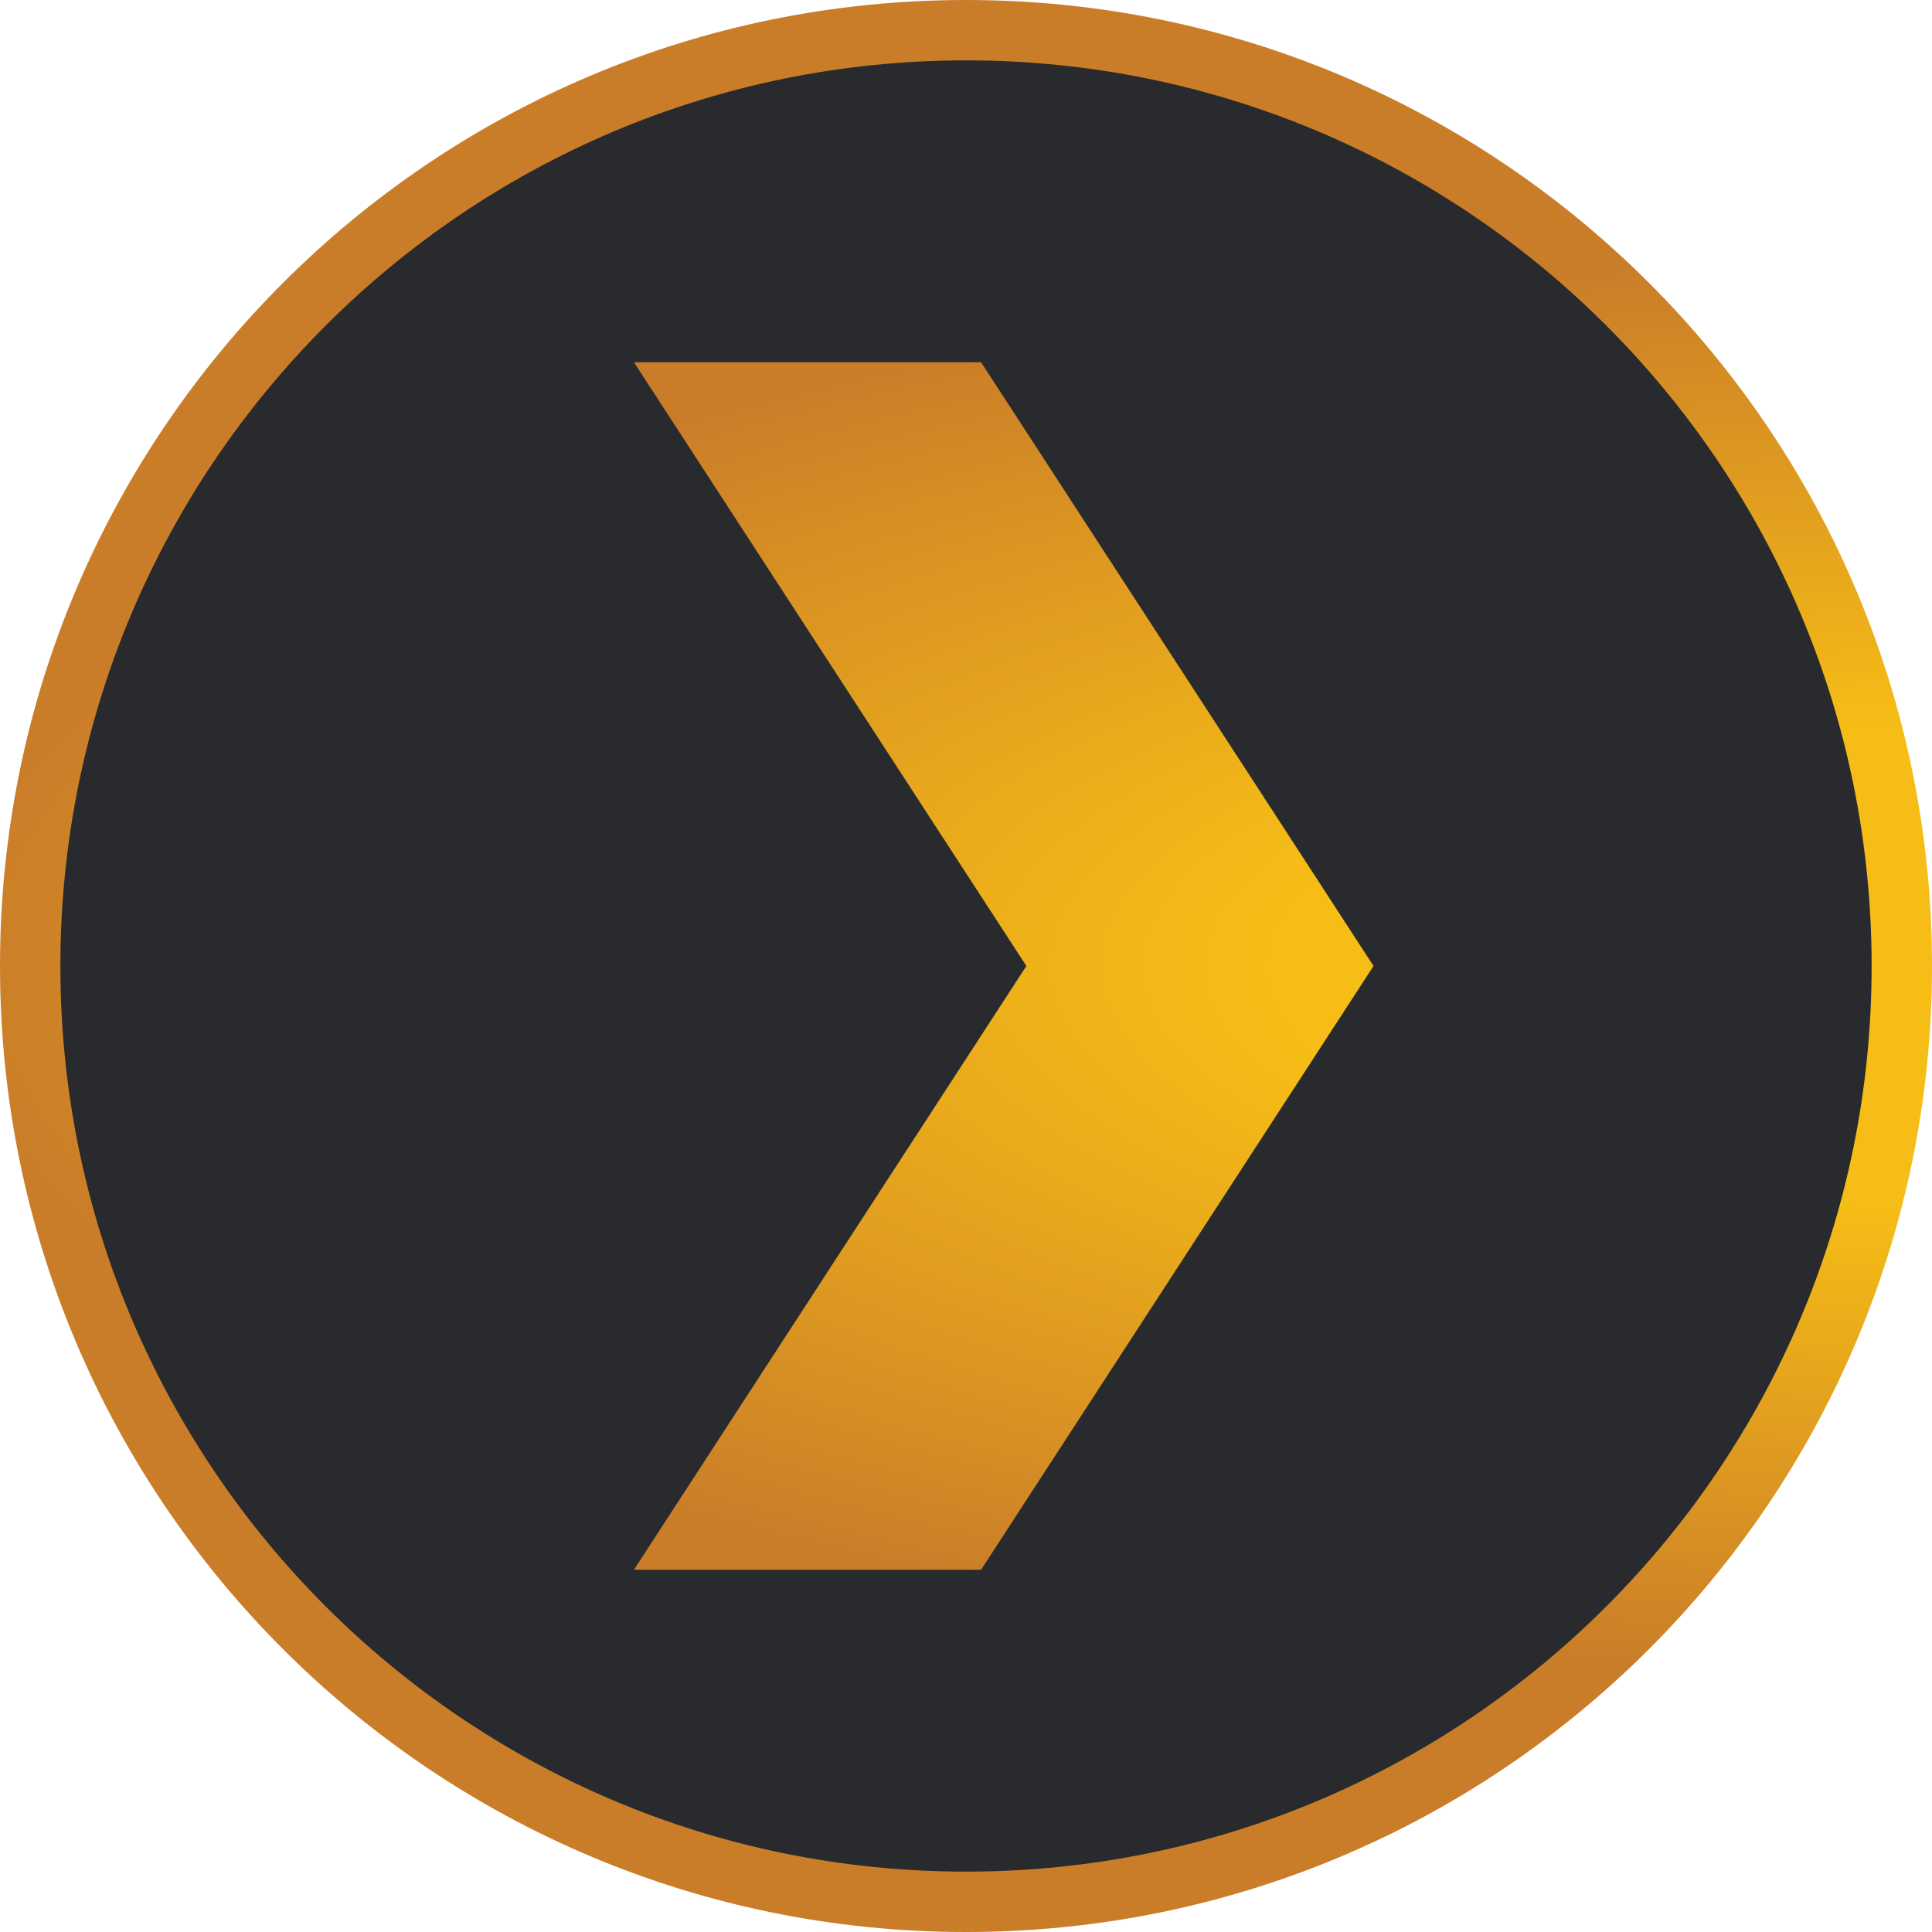
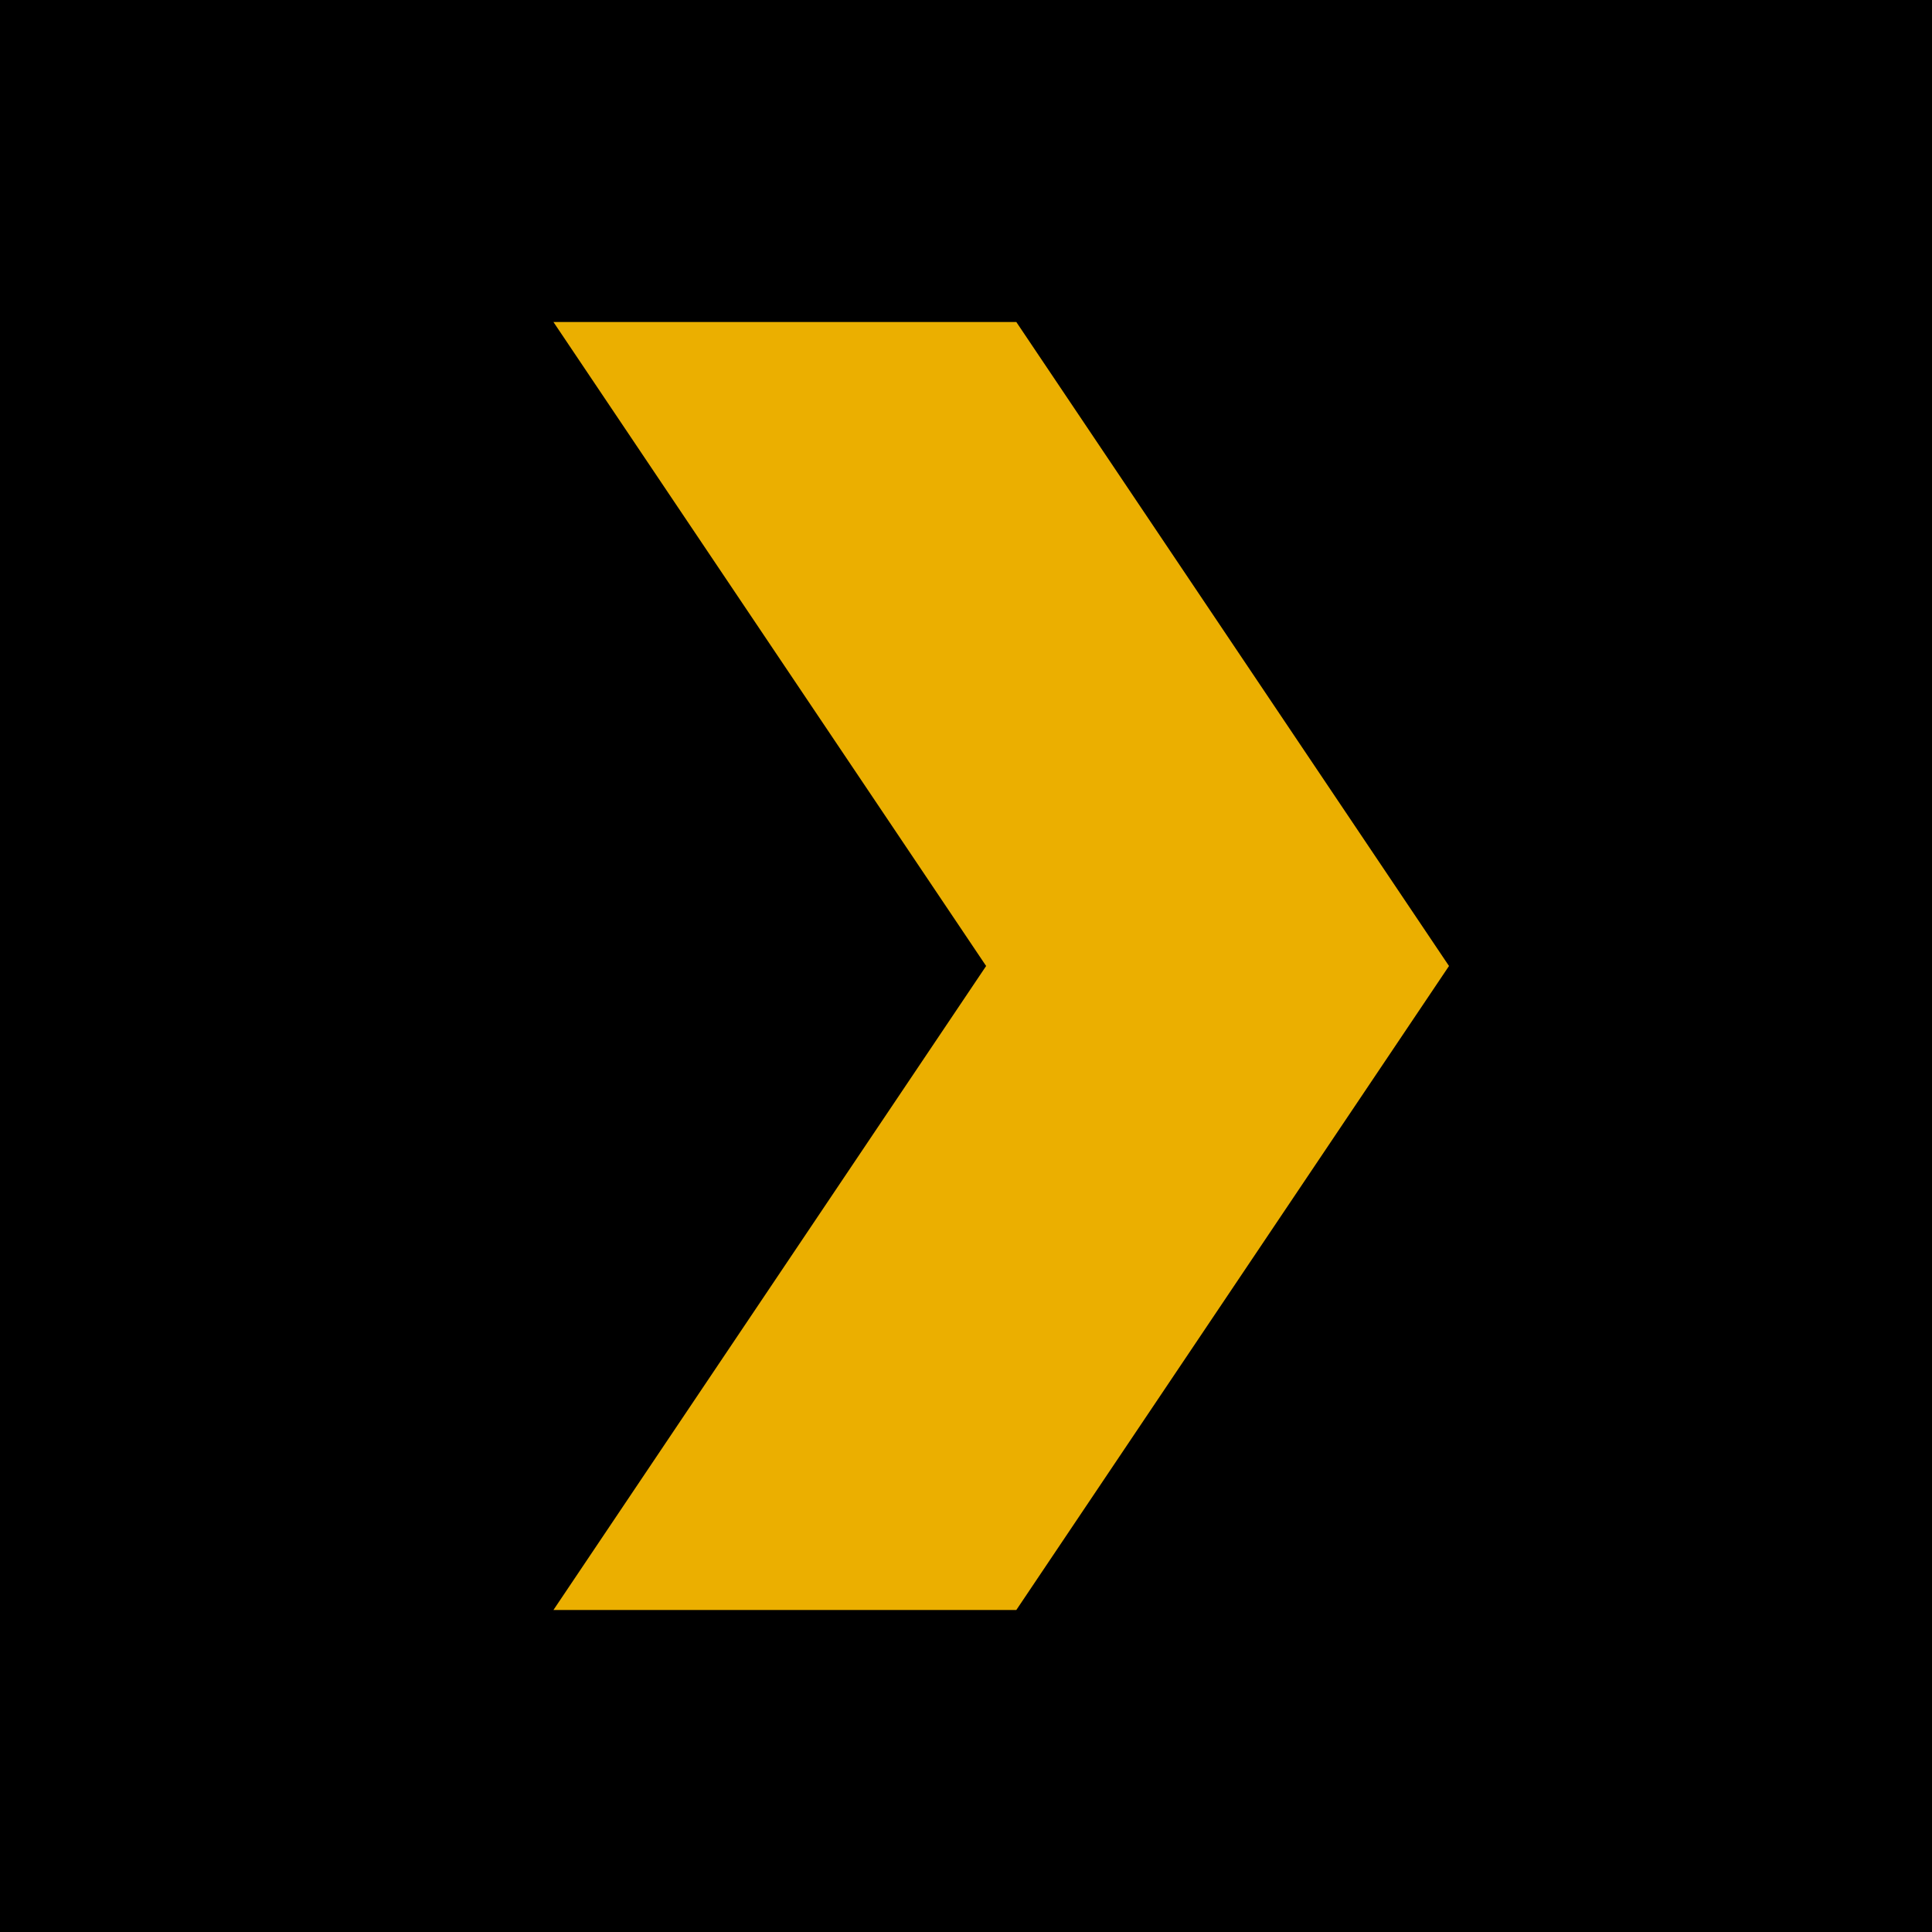
- <svg xmlns="http://www.w3.org/2000/svg" xmlns:xlink="http://www.w3.org/1999/xlink" viewBox="0 0 64 64" height="64" width="64" id="svg2" version="1.1">
-   <defs id="defs6">
-     <linearGradient id="linearGradient833">
-       <stop id="stop829" offset="0" style="stop-color:#f6bd16;stop-opacity:1" />
-       <stop style="stop-color:#f6bd16;stop-opacity:1" offset="0.34" id="stop837" />
-       <stop id="stop831" offset="1" style="stop-color:#ca7d29;stop-opacity:1" />
-     </linearGradient>
-     <radialGradient gradientTransform="matrix(2.094681,0,0,0.7330155,-68.93229,8.543504)" gradientUnits="userSpaceOnUse" r="32" fy="32" fx="63.939" cy="32" cx="63.939" id="radialGradient835" xlink:href="#linearGradient833" />
-   </defs>
-   <circle r="32" cy="32" cx="32" id="path16" style="opacity:1;fill:url(#radialGradient835);fill-opacity:1;stroke:none;stroke-width:6.678;stroke-linejoin:round;stroke-miterlimit:4;stroke-dasharray:none;stroke-opacity:1" />
-   <path id="path18" d="M 32 2 A 30 30 0 0 0 2 32 A 30 30 0 0 0 32 62 A 30 30 0 0 0 62 32 A 30 30 0 0 0 32 2 z M 21 12 L 32.5 12 L 45.5 32 L 32.5 52 L 21 52 L 34 32 L 21 12 z " style="opacity:1;fill:#282a2d;fill-opacity:1;stroke:none;stroke-width:6.678;stroke-linejoin:round;stroke-miterlimit:4;stroke-dasharray:none;stroke-opacity:1" />
+ <svg xmlns="http://www.w3.org/2000/svg" viewBox="0 0 192 192">
+   <path d="M0 0h192v192H0z" fill="currentColor" />
+   <path d="m55 32 43 64-43 64h46l43-64-43-64Z" fill="#EBAF00" />
</svg>
